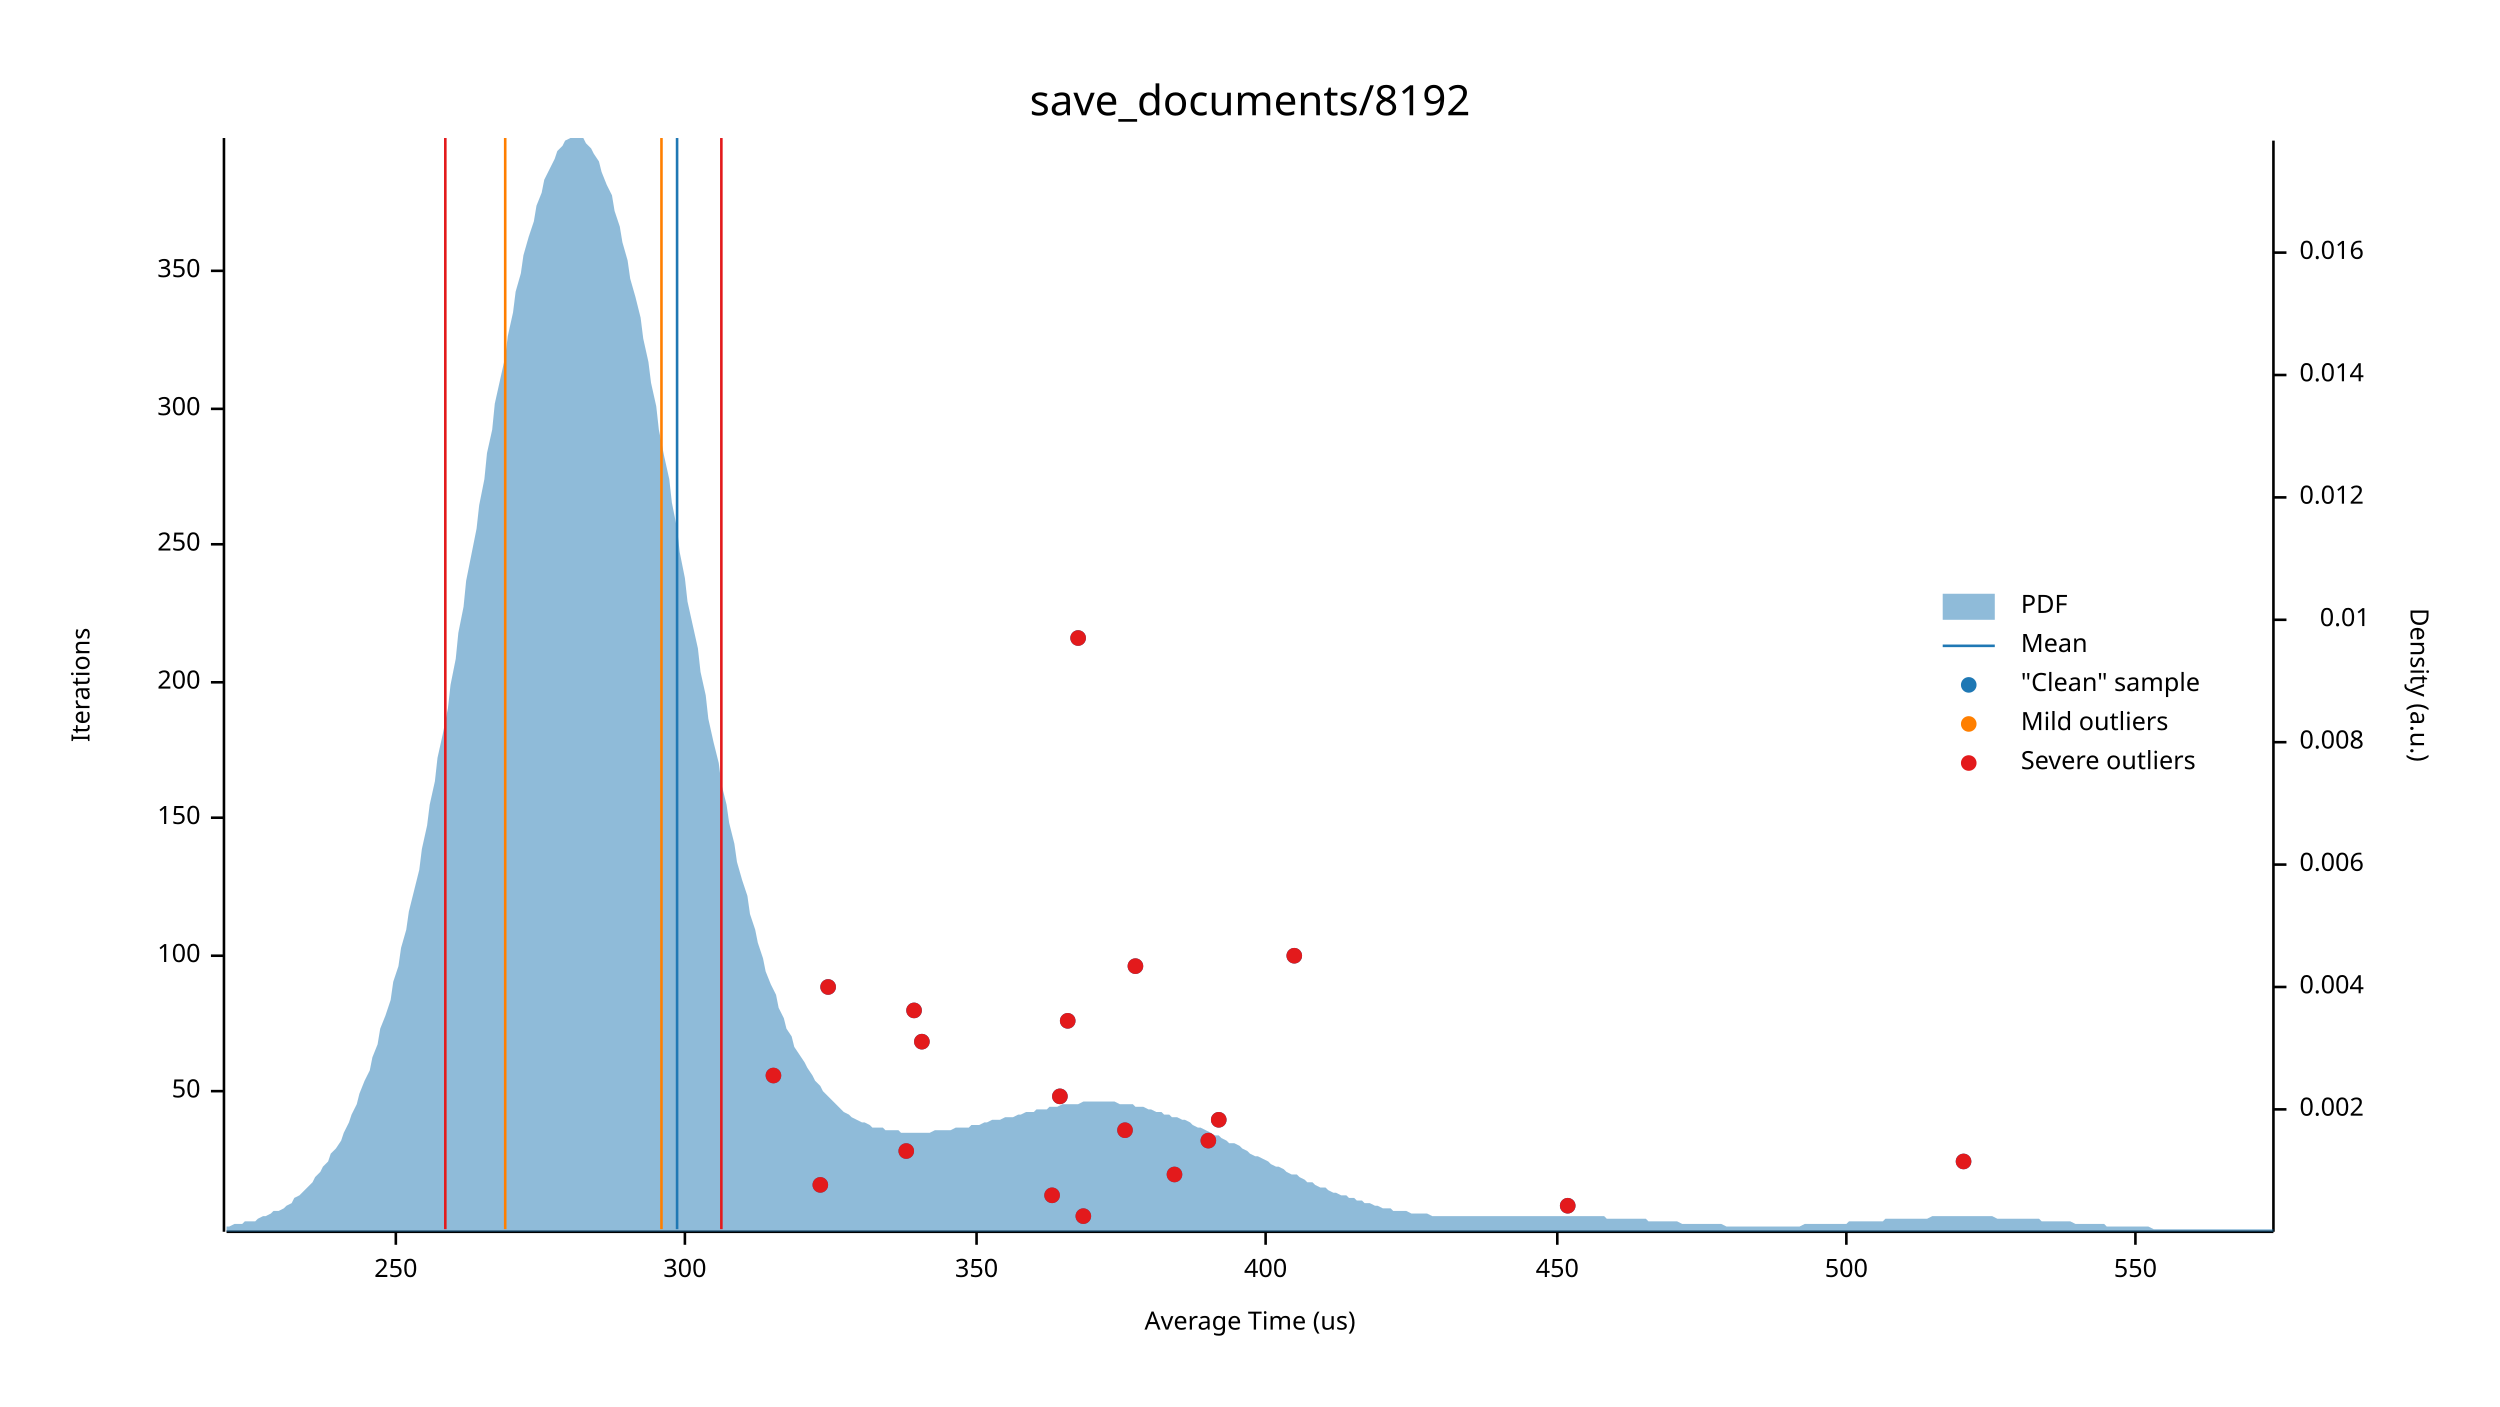
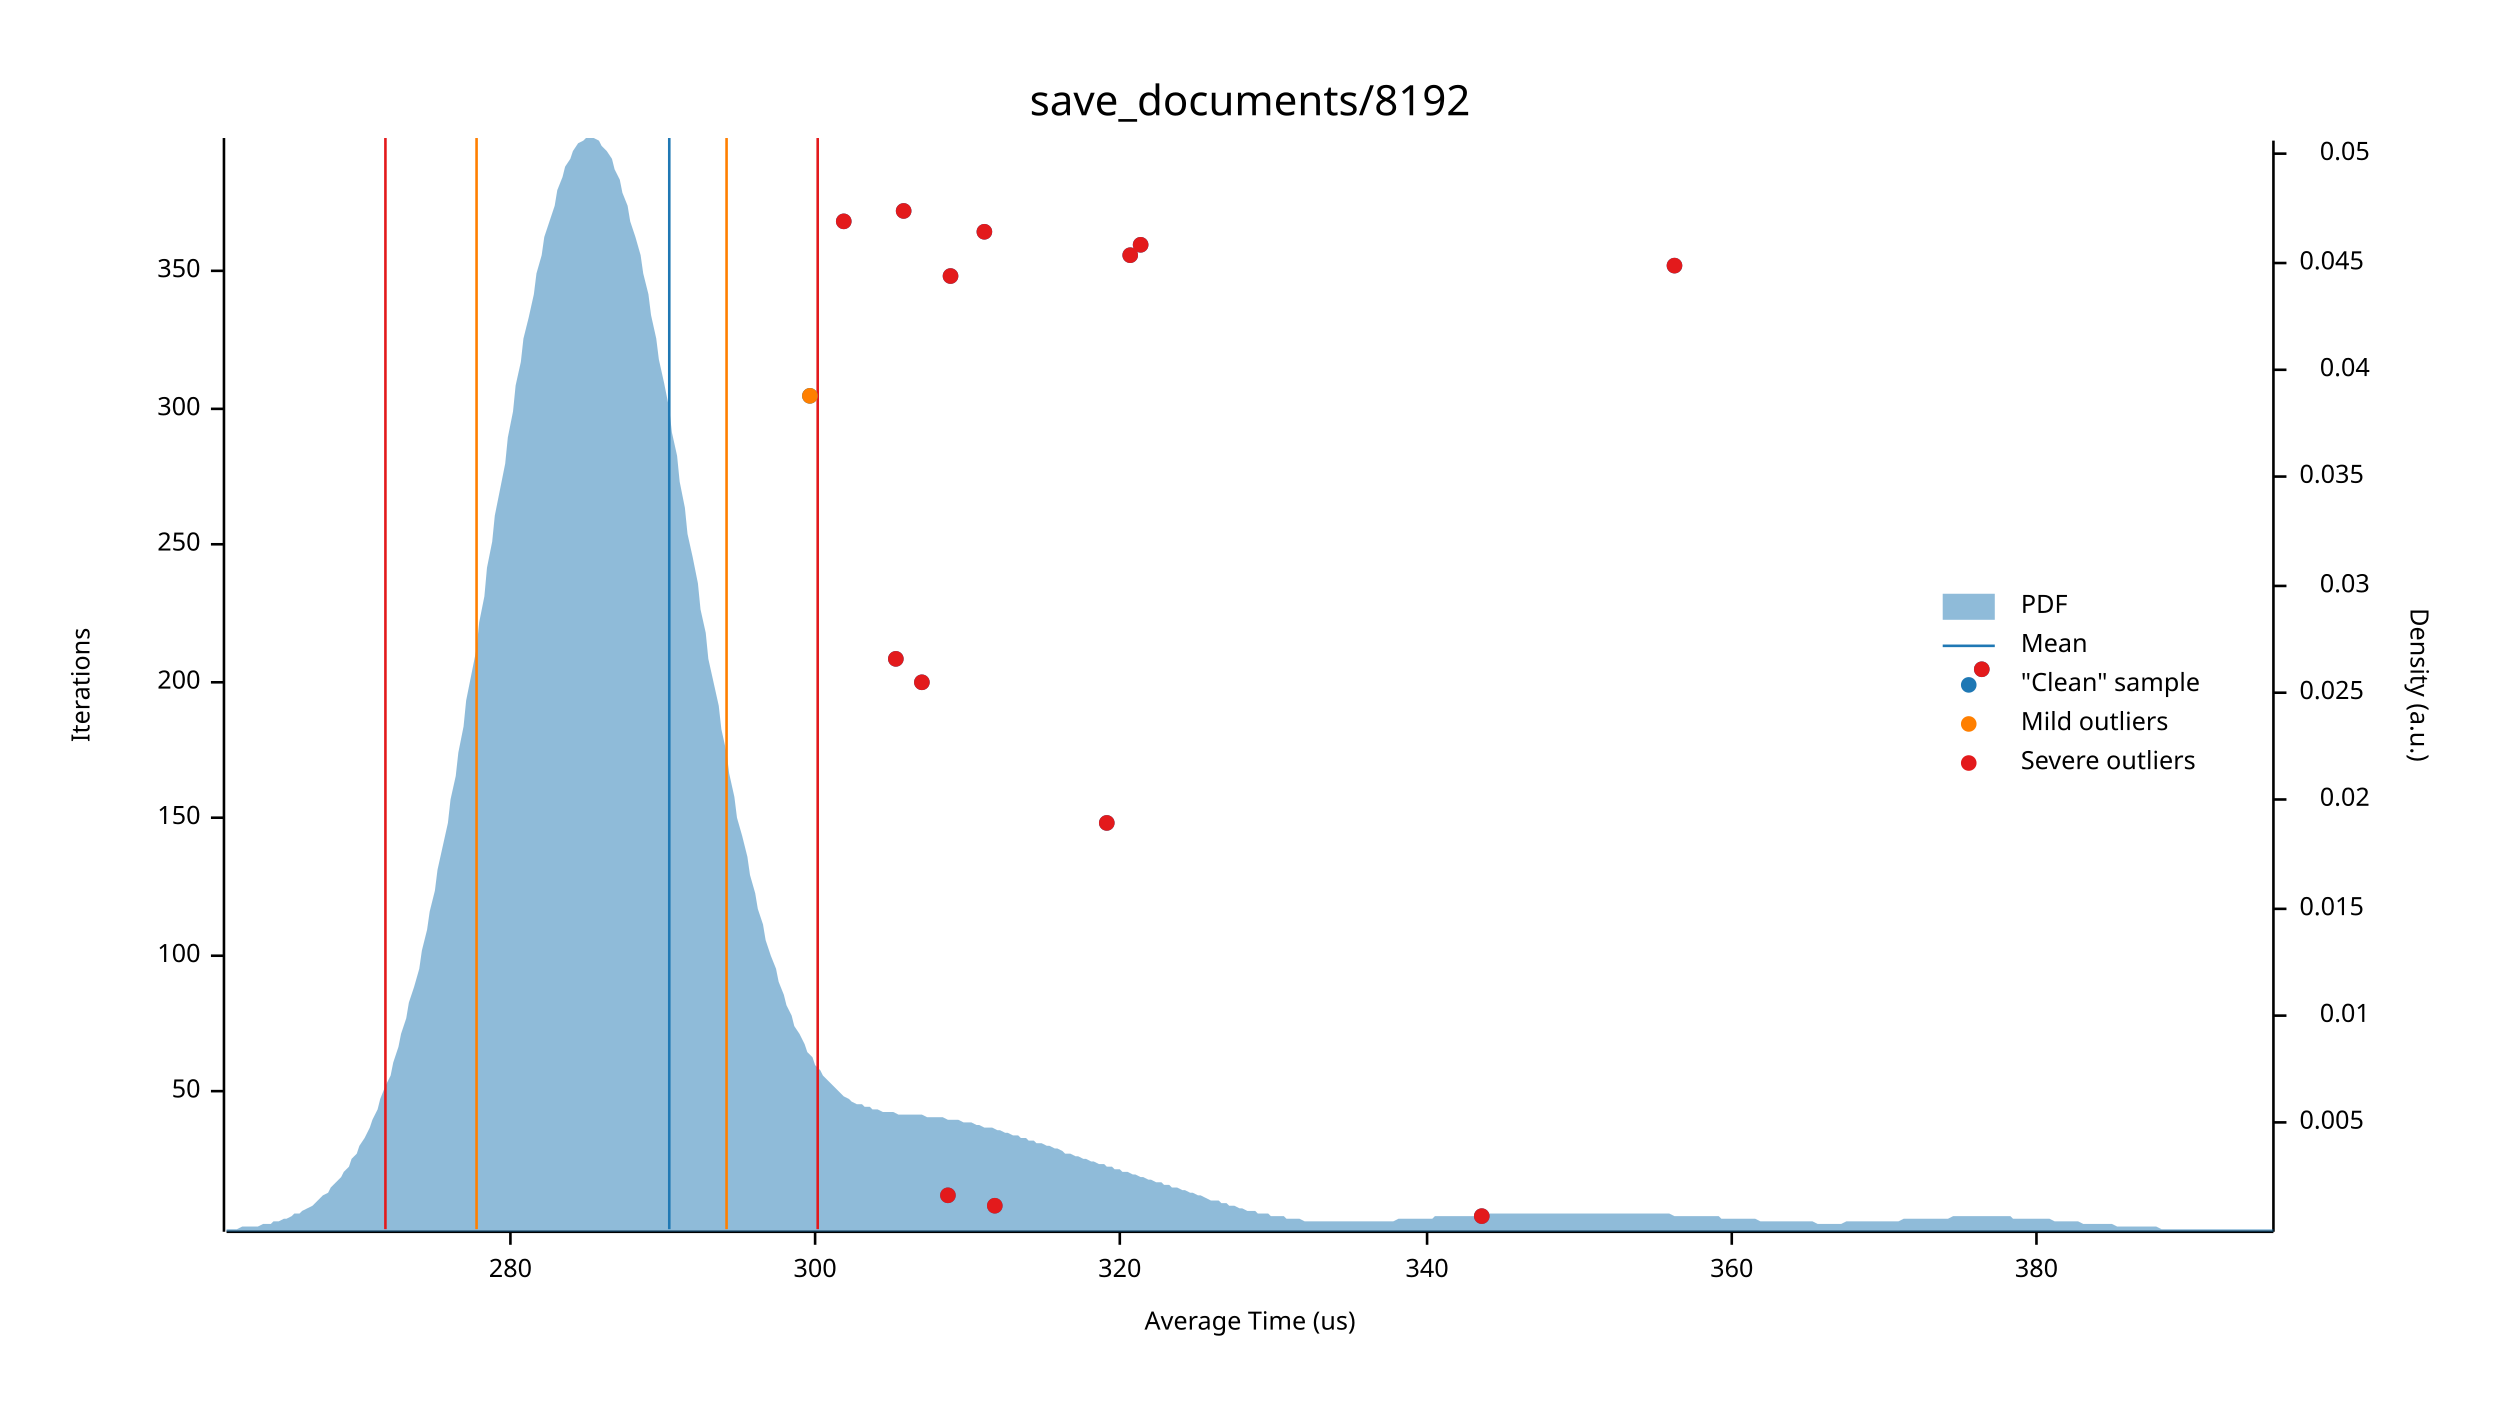
<svg xmlns="http://www.w3.org/2000/svg" width="960" height="540" viewBox="0 0 960 540">
  <text x="480" y="32" dy="0.76em" text-anchor="middle" font-family="sans-serif" font-size="16.129" opacity="1" fill="#000000">
save_documents/8192
</text>
  <text x="27" y="263" dy="0.76em" text-anchor="middle" font-family="sans-serif" font-size="9.677" opacity="1" fill="#000000" transform="rotate(270, 27, 263)">
Iterations
</text>
  <text x="480" y="513" dy="-0.5ex" text-anchor="middle" font-family="sans-serif" font-size="9.677" opacity="1" fill="#000000">
Average Time (us)
</text>
  <polyline fill="none" opacity="1" stroke="#000000" stroke-width="1" points="86,53 86,473 " />
  <text x="77" y="419" dy="0.5ex" text-anchor="end" font-family="sans-serif" font-size="9.677" opacity="1" fill="#000000">
50
</text>
  <polyline fill="none" opacity="1" stroke="#000000" stroke-width="1" points="81,419 86,419 " />
  <text x="77" y="367" dy="0.5ex" text-anchor="end" font-family="sans-serif" font-size="9.677" opacity="1" fill="#000000">
100
</text>
  <polyline fill="none" opacity="1" stroke="#000000" stroke-width="1" points="81,367 86,367 " />
  <text x="77" y="314" dy="0.5ex" text-anchor="end" font-family="sans-serif" font-size="9.677" opacity="1" fill="#000000">
150
</text>
  <polyline fill="none" opacity="1" stroke="#000000" stroke-width="1" points="81,314 86,314 " />
  <text x="77" y="262" dy="0.5ex" text-anchor="end" font-family="sans-serif" font-size="9.677" opacity="1" fill="#000000">
200
</text>
  <polyline fill="none" opacity="1" stroke="#000000" stroke-width="1" points="81,262 86,262 " />
  <text x="77" y="209" dy="0.5ex" text-anchor="end" font-family="sans-serif" font-size="9.677" opacity="1" fill="#000000">
250
</text>
  <polyline fill="none" opacity="1" stroke="#000000" stroke-width="1" points="81,209 86,209 " />
  <text x="77" y="157" dy="0.5ex" text-anchor="end" font-family="sans-serif" font-size="9.677" opacity="1" fill="#000000">
300
</text>
  <polyline fill="none" opacity="1" stroke="#000000" stroke-width="1" points="81,157 86,157 " />
  <text x="77" y="104" dy="0.5ex" text-anchor="end" font-family="sans-serif" font-size="9.677" opacity="1" fill="#000000">
350
</text>
  <polyline fill="none" opacity="1" stroke="#000000" stroke-width="1" points="81,104 86,104 " />
  <polyline fill="none" opacity="1" stroke="#000000" stroke-width="1" points="87,473 873,473 " />
-   <text x="152" y="483" dy="0.76em" text-anchor="middle" font-family="sans-serif" font-size="9.677" opacity="1" fill="#000000">
- 250
+   <text x="196" y="483" dy="0.76em" text-anchor="middle" font-family="sans-serif" font-size="9.677" opacity="1" fill="#000000">
+ 280
</text>
-   <polyline fill="none" opacity="1" stroke="#000000" stroke-width="1" points="152,473 152,478 " />
-   <text x="263" y="483" dy="0.76em" text-anchor="middle" font-family="sans-serif" font-size="9.677" opacity="1" fill="#000000">
+   <polyline fill="none" opacity="1" stroke="#000000" stroke-width="1" points="196,473 196,478 " />
+   <text x="313" y="483" dy="0.76em" text-anchor="middle" font-family="sans-serif" font-size="9.677" opacity="1" fill="#000000">
300
</text>
-   <polyline fill="none" opacity="1" stroke="#000000" stroke-width="1" points="263,473 263,478 " />
-   <text x="375" y="483" dy="0.76em" text-anchor="middle" font-family="sans-serif" font-size="9.677" opacity="1" fill="#000000">
- 350
+   <polyline fill="none" opacity="1" stroke="#000000" stroke-width="1" points="313,473 313,478 " />
+   <text x="430" y="483" dy="0.76em" text-anchor="middle" font-family="sans-serif" font-size="9.677" opacity="1" fill="#000000">
+ 320
</text>
-   <polyline fill="none" opacity="1" stroke="#000000" stroke-width="1" points="375,473 375,478 " />
-   <text x="486" y="483" dy="0.76em" text-anchor="middle" font-family="sans-serif" font-size="9.677" opacity="1" fill="#000000">
- 400
+   <polyline fill="none" opacity="1" stroke="#000000" stroke-width="1" points="430,473 430,478 " />
+   <text x="548" y="483" dy="0.76em" text-anchor="middle" font-family="sans-serif" font-size="9.677" opacity="1" fill="#000000">
+ 340
</text>
-   <polyline fill="none" opacity="1" stroke="#000000" stroke-width="1" points="486,473 486,478 " />
-   <text x="598" y="483" dy="0.76em" text-anchor="middle" font-family="sans-serif" font-size="9.677" opacity="1" fill="#000000">
- 450
+   <polyline fill="none" opacity="1" stroke="#000000" stroke-width="1" points="548,473 548,478 " />
+   <text x="665" y="483" dy="0.76em" text-anchor="middle" font-family="sans-serif" font-size="9.677" opacity="1" fill="#000000">
+ 360
</text>
-   <polyline fill="none" opacity="1" stroke="#000000" stroke-width="1" points="598,473 598,478 " />
-   <text x="709" y="483" dy="0.76em" text-anchor="middle" font-family="sans-serif" font-size="9.677" opacity="1" fill="#000000">
- 500
+   <polyline fill="none" opacity="1" stroke="#000000" stroke-width="1" points="665,473 665,478 " />
+   <text x="782" y="483" dy="0.76em" text-anchor="middle" font-family="sans-serif" font-size="9.677" opacity="1" fill="#000000">
+ 380
</text>
-   <polyline fill="none" opacity="1" stroke="#000000" stroke-width="1" points="709,473 709,478 " />
-   <text x="820" y="483" dy="0.76em" text-anchor="middle" font-family="sans-serif" font-size="9.677" opacity="1" fill="#000000">
- 550
- </text>
-   <polyline fill="none" opacity="1" stroke="#000000" stroke-width="1" points="820,473 820,478 " />
+   <polyline fill="none" opacity="1" stroke="#000000" stroke-width="1" points="782,473 782,478 " />
  <text x="933" y="263" dy="0.76em" text-anchor="middle" font-family="sans-serif" font-size="9.677" opacity="1" fill="#000000" transform="rotate(90, 933, 263)">
Density (a.u.)
</text>
  <polyline fill="none" opacity="1" stroke="#000000" stroke-width="1" points="873,54 873,473 " />
-   <text x="883" y="426" dy="0.5ex" text-anchor="start" font-family="sans-serif" font-size="9.677" opacity="1" fill="#000000">
- 0.002
+   <text x="883" y="431" dy="0.5ex" text-anchor="start" font-family="sans-serif" font-size="9.677" opacity="1" fill="#000000">
+ 0.005
</text>
-   <polyline fill="none" opacity="1" stroke="#000000" stroke-width="1" points="873,426 878,426 " />
-   <text x="883" y="379" dy="0.5ex" text-anchor="start" font-family="sans-serif" font-size="9.677" opacity="1" fill="#000000">
- 0.004
- </text>
-   <polyline fill="none" opacity="1" stroke="#000000" stroke-width="1" points="873,379 878,379 " />
-   <text x="883" y="332" dy="0.5ex" text-anchor="start" font-family="sans-serif" font-size="9.677" opacity="1" fill="#000000">
- 0.006
- </text>
-   <polyline fill="none" opacity="1" stroke="#000000" stroke-width="1" points="873,332 878,332 " />
-   <text x="883" y="285" dy="0.5ex" text-anchor="start" font-family="sans-serif" font-size="9.677" opacity="1" fill="#000000">
- 0.008
- </text>
-   <polyline fill="none" opacity="1" stroke="#000000" stroke-width="1" points="873,285 878,285 " />
-   <text x="910" y="238" dy="0.5ex" text-anchor="end" font-family="sans-serif" font-size="9.677" opacity="1" fill="#000000">
+   <polyline fill="none" opacity="1" stroke="#000000" stroke-width="1" points="873,431 878,431 " />
+   <text x="910" y="390" dy="0.5ex" text-anchor="end" font-family="sans-serif" font-size="9.677" opacity="1" fill="#000000">
0.01
</text>
-   <polyline fill="none" opacity="1" stroke="#000000" stroke-width="1" points="873,238 878,238 " />
-   <text x="883" y="191" dy="0.5ex" text-anchor="start" font-family="sans-serif" font-size="9.677" opacity="1" fill="#000000">
- 0.012
+   <polyline fill="none" opacity="1" stroke="#000000" stroke-width="1" points="873,390 878,390 " />
+   <text x="883" y="349" dy="0.5ex" text-anchor="start" font-family="sans-serif" font-size="9.677" opacity="1" fill="#000000">
+ 0.015
</text>
-   <polyline fill="none" opacity="1" stroke="#000000" stroke-width="1" points="873,191 878,191 " />
-   <text x="883" y="144" dy="0.5ex" text-anchor="start" font-family="sans-serif" font-size="9.677" opacity="1" fill="#000000">
- 0.014
+   <polyline fill="none" opacity="1" stroke="#000000" stroke-width="1" points="873,349 878,349 " />
+   <text x="910" y="307" dy="0.5ex" text-anchor="end" font-family="sans-serif" font-size="9.677" opacity="1" fill="#000000">
+ 0.02
</text>
-   <polyline fill="none" opacity="1" stroke="#000000" stroke-width="1" points="873,144 878,144 " />
-   <text x="883" y="97" dy="0.5ex" text-anchor="start" font-family="sans-serif" font-size="9.677" opacity="1" fill="#000000">
- 0.016
+   <polyline fill="none" opacity="1" stroke="#000000" stroke-width="1" points="873,307 878,307 " />
+   <text x="883" y="266" dy="0.5ex" text-anchor="start" font-family="sans-serif" font-size="9.677" opacity="1" fill="#000000">
+ 0.025
</text>
-   <polyline fill="none" opacity="1" stroke="#000000" stroke-width="1" points="873,97 878,97 " />
-   <polygon opacity="0.5" fill="#1F78B4" points="87,471 88,471 90,470 91,470 93,470 94,469 96,469 98,469 99,468 101,467 102,467 104,466 105,465 107,465 109,464 110,463 112,462 113,460 115,459 116,458 118,456 120,454 121,452 123,450 124,448 126,446 127,443 129,441 131,438 132,435 134,431 135,428 137,424 138,420 140,415 142,411 143,406 145,401 146,395 148,390 150,384 151,377 153,371 154,364 156,357 157,350 159,342 161,334 162,326 164,317 165,309 167,300 168,291 170,282 172,272 173,263 175,253 176,243 178,233 179,223 181,213 183,203 184,194 186,184 187,174 189,165 190,155 192,146 194,137 195,129 197,120 198,112 200,105 201,98 203,91 205,85 206,79 208,74 209,69 211,65 213,61 214,58 216,56 217,54 219,53 220,53 222,53 224,53 225,55 227,57 228,59 230,62 231,66 233,71 235,75 236,81 238,87 239,93 241,100 242,107 244,114 246,122 247,130 249,139 250,147 252,156 253,165 255,175 257,184 258,193 260,203 261,212 263,222 264,231 266,240 268,249 269,258 271,267 272,276 274,285 276,293 277,301 279,309 280,316 282,324 283,331 285,338 287,344 288,351 290,357 291,362 293,368 294,373 296,378 298,382 299,387 301,391 302,395 304,398 305,402 307,405 309,408 310,410 312,413 313,415 315,417 316,419 318,421 320,423 321,424 323,426 324,427 326,428 327,429 329,430 331,431 332,431 334,432 335,433 337,433 339,433 340,434 342,434 343,434 345,434 346,435 348,435 350,435 351,435 353,435 354,435 356,435 357,435 359,434 361,434 362,434 364,434 365,434 367,433 368,433 370,433 372,433 373,432 375,432 376,432 378,431 379,431 381,430 383,430 384,430 386,429 387,429 389,429 391,428 392,428 394,427 395,427 397,427 398,426 400,426 402,426 403,425 405,425 406,425 408,424 409,424 411,424 413,424 414,424 416,423 417,423 419,423 420,423 422,423 424,423 425,423 427,423 428,423 430,424 431,424 433,424 435,424 436,425 438,425 439,425 441,426 442,426 444,427 446,427 447,428 449,428 450,429 452,429 454,430 455,430 457,431 458,432 460,433 461,433 463,434 465,435 466,436 468,436 469,437 471,438 472,439 474,439 476,440 477,441 479,442 480,443 482,444 483,444 485,445 487,446 488,447 490,448 491,448 493,449 494,450 496,451 498,451 499,452 501,453 502,454 504,454 505,455 507,456 509,456 510,457 512,458 513,458 515,459 517,459 518,460 520,460 521,461 523,461 524,462 526,462 528,463 529,463 531,464 532,464 534,464 535,465 537,465 539,465 540,465 542,466 543,466 545,466 546,466 548,466 550,467 551,467 553,467 554,467 556,467 557,467 559,467 561,467 562,467 564,467 565,467 567,467 568,467 570,467 572,467 573,467 575,467 576,467 578,467 580,467 581,467 583,467 584,467 586,467 587,467 589,467 591,467 592,467 594,467 595,467 597,467 598,467 600,467 602,467 603,467 605,467 606,467 608,467 609,467 611,467 613,467 614,467 616,467 617,468 619,468 620,468 622,468 624,468 625,468 627,468 628,468 630,468 632,468 633,469 635,469 636,469 638,469 639,469 641,469 643,469 644,469 646,470 647,470 649,470 650,470 652,470 654,470 655,470 657,470 658,470 660,470 661,470 663,471 665,471 666,471 668,471 669,471 671,471 672,471 674,471 676,471 677,471 679,471 680,471 682,471 683,471 685,471 687,471 688,471 690,471 691,471 693,470 695,470 696,470 698,470 699,470 701,470 702,470 704,470 706,470 707,470 709,470 710,469 712,469 713,469 715,469 717,469 718,469 720,469 721,469 723,469 724,468 726,468 728,468 729,468 731,468 732,468 734,468 735,468 737,468 739,468 740,468 742,467 743,467 745,467 746,467 748,467 750,467 751,467 753,467 754,467 756,467 758,467 759,467 761,467 762,467 764,467 765,467 767,468 769,468 770,468 772,468 773,468 775,468 776,468 778,468 780,468 781,468 783,468 784,469 786,469 787,469 789,469 791,469 792,469 794,469 795,469 797,470 798,470 800,470 802,470 803,470 805,470 806,470 808,470 809,471 811,471 813,471 814,471 816,471 817,471 819,471 821,471 822,471 824,471 825,471 827,472 828,472 830,472 832,472 833,472 835,472 836,472 838,472 839,472 841,472 843,472 844,472 846,472 847,472 849,472 850,472 852,472 854,472 855,472 857,472 858,472 860,472 861,472 863,472 865,472 866,472 868,472 869,472 871,472 873,472 873,473 87,473 " />
-   <polyline fill="none" opacity="1" stroke="#1F78B4" stroke-width="1" points="260,472 260,53 " />
-   <polyline fill="none" opacity="1" stroke="#FF7F00" stroke-width="1" points="194,472 194,53 " />
-   <polyline fill="none" opacity="1" stroke="#FF7F00" stroke-width="1" points="254,472 254,53 " />
-   <polyline fill="none" opacity="1" stroke="#E31A1C" stroke-width="1" points="171,472 171,53 " />
-   <polyline fill="none" opacity="1" stroke="#E31A1C" stroke-width="1" points="277,472 277,53 " />
-   <circle cx="416" cy="467" r="3" opacity="1" fill="#1F78B4" stroke="none" stroke-width="1" />
-   <circle cx="602" cy="463" r="3" opacity="1" fill="#1F78B4" stroke="none" stroke-width="1" />
-   <circle cx="404" cy="459" r="3" opacity="1" fill="#1F78B4" stroke="none" stroke-width="1" />
-   <circle cx="315" cy="455" r="3" opacity="1" fill="#1F78B4" stroke="none" stroke-width="1" />
-   <circle cx="451" cy="451" r="3" opacity="1" fill="#1F78B4" stroke="none" stroke-width="1" />
-   <circle cx="754" cy="446" r="3" opacity="1" fill="#1F78B4" stroke="none" stroke-width="1" />
-   <circle cx="348" cy="442" r="3" opacity="1" fill="#1F78B4" stroke="none" stroke-width="1" />
-   <circle cx="464" cy="438" r="3" opacity="1" fill="#1F78B4" stroke="none" stroke-width="1" />
-   <circle cx="432" cy="434" r="3" opacity="1" fill="#1F78B4" stroke="none" stroke-width="1" />
-   <circle cx="468" cy="430" r="3" opacity="1" fill="#1F78B4" stroke="none" stroke-width="1" />
-   <circle cx="407" cy="421" r="3" opacity="1" fill="#1F78B4" stroke="none" stroke-width="1" />
-   <circle cx="297" cy="413" r="3" opacity="1" fill="#1F78B4" stroke="none" stroke-width="1" />
-   <circle cx="354" cy="400" r="3" opacity="1" fill="#1F78B4" stroke="none" stroke-width="1" />
-   <circle cx="410" cy="392" r="3" opacity="1" fill="#1F78B4" stroke="none" stroke-width="1" />
-   <circle cx="351" cy="388" r="3" opacity="1" fill="#1F78B4" stroke="none" stroke-width="1" />
-   <circle cx="318" cy="379" r="3" opacity="1" fill="#1F78B4" stroke="none" stroke-width="1" />
-   <circle cx="436" cy="371" r="3" opacity="1" fill="#1F78B4" stroke="none" stroke-width="1" />
-   <circle cx="497" cy="367" r="3" opacity="1" fill="#1F78B4" stroke="none" stroke-width="1" />
-   <circle cx="414" cy="245" r="3" opacity="1" fill="#1F78B4" stroke="none" stroke-width="1" />
-   <circle cx="416" cy="467" r="3" opacity="1" fill="#E31A1C" stroke="none" stroke-width="1" />
-   <circle cx="602" cy="463" r="3" opacity="1" fill="#E31A1C" stroke="none" stroke-width="1" />
-   <circle cx="404" cy="459" r="3" opacity="1" fill="#E31A1C" stroke="none" stroke-width="1" />
-   <circle cx="315" cy="455" r="3" opacity="1" fill="#E31A1C" stroke="none" stroke-width="1" />
-   <circle cx="451" cy="451" r="3" opacity="1" fill="#E31A1C" stroke="none" stroke-width="1" />
-   <circle cx="754" cy="446" r="3" opacity="1" fill="#E31A1C" stroke="none" stroke-width="1" />
-   <circle cx="348" cy="442" r="3" opacity="1" fill="#E31A1C" stroke="none" stroke-width="1" />
-   <circle cx="464" cy="438" r="3" opacity="1" fill="#E31A1C" stroke="none" stroke-width="1" />
-   <circle cx="432" cy="434" r="3" opacity="1" fill="#E31A1C" stroke="none" stroke-width="1" />
-   <circle cx="468" cy="430" r="3" opacity="1" fill="#E31A1C" stroke="none" stroke-width="1" />
-   <circle cx="407" cy="421" r="3" opacity="1" fill="#E31A1C" stroke="none" stroke-width="1" />
-   <circle cx="297" cy="413" r="3" opacity="1" fill="#E31A1C" stroke="none" stroke-width="1" />
-   <circle cx="354" cy="400" r="3" opacity="1" fill="#E31A1C" stroke="none" stroke-width="1" />
-   <circle cx="410" cy="392" r="3" opacity="1" fill="#E31A1C" stroke="none" stroke-width="1" />
-   <circle cx="351" cy="388" r="3" opacity="1" fill="#E31A1C" stroke="none" stroke-width="1" />
-   <circle cx="318" cy="379" r="3" opacity="1" fill="#E31A1C" stroke="none" stroke-width="1" />
-   <circle cx="436" cy="371" r="3" opacity="1" fill="#E31A1C" stroke="none" stroke-width="1" />
-   <circle cx="497" cy="367" r="3" opacity="1" fill="#E31A1C" stroke="none" stroke-width="1" />
-   <circle cx="414" cy="245" r="3" opacity="1" fill="#E31A1C" stroke="none" stroke-width="1" />
+   <polyline fill="none" opacity="1" stroke="#000000" stroke-width="1" points="873,266 878,266 " />
+   <text x="910" y="225" dy="0.5ex" text-anchor="end" font-family="sans-serif" font-size="9.677" opacity="1" fill="#000000">
+ 0.03
+ </text>
+   <polyline fill="none" opacity="1" stroke="#000000" stroke-width="1" points="873,225 878,225 " />
+   <text x="883" y="183" dy="0.5ex" text-anchor="start" font-family="sans-serif" font-size="9.677" opacity="1" fill="#000000">
+ 0.035
+ </text>
+   <polyline fill="none" opacity="1" stroke="#000000" stroke-width="1" points="873,183 878,183 " />
+   <text x="910" y="142" dy="0.5ex" text-anchor="end" font-family="sans-serif" font-size="9.677" opacity="1" fill="#000000">
+ 0.04
+ </text>
+   <polyline fill="none" opacity="1" stroke="#000000" stroke-width="1" points="873,142 878,142 " />
+   <text x="883" y="101" dy="0.5ex" text-anchor="start" font-family="sans-serif" font-size="9.677" opacity="1" fill="#000000">
+ 0.045
+ </text>
+   <polyline fill="none" opacity="1" stroke="#000000" stroke-width="1" points="873,101 878,101 " />
+   <text x="910" y="59" dy="0.5ex" text-anchor="end" font-family="sans-serif" font-size="9.677" opacity="1" fill="#000000">
+ 0.05
+ </text>
+   <polyline fill="none" opacity="1" stroke="#000000" stroke-width="1" points="873,59 878,59 " />
+   <polygon opacity="0.5" fill="#1F78B4" points="87,472 88,472 90,472 91,472 93,471 94,471 96,471 98,471 99,471 101,470 102,470 104,470 105,469 107,469 109,468 110,468 112,467 113,466 115,466 116,465 118,464 120,463 121,462 123,460 124,459 126,458 127,456 129,454 131,452 132,450 134,448 135,445 137,443 138,440 140,437 142,433 143,430 145,426 146,422 148,417 150,413 151,408 153,402 154,397 156,391 157,385 159,379 161,372 162,365 164,357 165,350 167,342 168,334 170,325 172,316 173,307 175,298 176,289 178,279 179,269 181,259 183,249 184,239 186,229 187,218 189,208 190,198 192,188 194,178 195,168 197,158 198,148 200,139 201,130 203,122 205,113 206,105 208,98 209,91 211,85 213,79 214,73 216,68 217,64 219,61 220,58 222,55 224,54 225,53 227,53 228,53 230,54 231,56 233,58 235,61 236,65 238,69 239,74 241,79 242,85 244,91 246,98 247,105 249,113 250,121 252,130 253,138 255,147 257,157 258,166 260,175 261,185 263,195 264,205 266,214 268,224 269,234 271,243 272,253 274,262 276,271 277,280 279,289 280,297 282,306 283,314 285,321 287,329 288,336 290,343 291,349 293,355 294,361 296,367 298,372 299,377 301,382 302,386 304,390 305,394 307,397 309,401 310,404 312,406 313,409 315,411 316,413 318,415 320,417 321,418 323,420 324,421 326,422 327,423 329,424 331,424 332,425 334,425 335,426 337,426 339,427 340,427 342,427 343,427 345,428 346,428 348,428 350,428 351,428 353,428 354,428 356,429 357,429 359,429 361,429 362,429 364,430 365,430 367,430 368,430 370,431 372,431 373,431 375,432 376,432 378,433 379,433 381,433 383,434 384,434 386,435 387,435 389,436 391,436 392,437 394,437 395,438 397,438 398,439 400,439 402,440 403,440 405,441 406,441 408,442 409,443 411,443 413,444 414,444 416,445 417,445 419,446 420,446 422,447 424,447 425,448 427,448 428,449 430,449 431,450 433,450 435,451 436,451 438,452 439,452 441,453 442,453 444,454 446,454 447,455 449,455 450,456 452,456 454,457 455,457 457,458 458,458 460,459 461,459 463,460 465,461 466,461 468,461 469,462 471,462 472,463 474,463 476,464 477,464 479,465 480,465 482,465 483,466 485,466 487,466 488,467 490,467 491,467 493,467 494,468 496,468 498,468 499,468 501,469 502,469 504,469 505,469 507,469 509,469 510,469 512,469 513,469 515,469 517,469 518,469 520,469 521,469 523,469 524,469 526,469 528,469 529,469 531,469 532,469 534,469 535,469 537,468 539,468 540,468 542,468 543,468 545,468 546,468 548,468 550,468 551,467 553,467 554,467 556,467 557,467 559,467 561,467 562,467 564,467 565,467 567,467 568,467 570,467 572,466 573,466 575,466 576,466 578,466 580,466 581,466 583,466 584,466 586,466 587,466 589,466 591,466 592,466 594,466 595,466 597,466 598,466 600,466 602,466 603,466 605,466 606,466 608,466 609,466 611,466 613,466 614,466 616,466 617,466 619,466 620,466 622,466 624,466 625,466 627,466 628,466 630,466 632,466 633,466 635,466 636,466 638,466 639,466 641,466 643,467 644,467 646,467 647,467 649,467 650,467 652,467 654,467 655,467 657,467 658,467 660,467 661,468 663,468 665,468 666,468 668,468 669,468 671,468 672,468 674,468 676,469 677,469 679,469 680,469 682,469 683,469 685,469 687,469 688,469 690,469 691,469 693,469 695,469 696,469 698,470 699,470 701,470 702,470 704,470 706,470 707,470 709,469 710,469 712,469 713,469 715,469 717,469 718,469 720,469 721,469 723,469 724,469 726,469 728,469 729,469 731,468 732,468 734,468 735,468 737,468 739,468 740,468 742,468 743,468 745,468 746,468 748,468 750,467 751,467 753,467 754,467 756,467 758,467 759,467 761,467 762,467 764,467 765,467 767,467 769,467 770,467 772,467 773,468 775,468 776,468 778,468 780,468 781,468 783,468 784,468 786,468 787,468 789,469 791,469 792,469 794,469 795,469 797,469 798,469 800,470 802,470 803,470 805,470 806,470 808,470 809,470 811,470 813,471 814,471 816,471 817,471 819,471 821,471 822,471 824,471 825,471 827,471 828,471 830,472 832,472 833,472 835,472 836,472 838,472 839,472 841,472 843,472 844,472 846,472 847,472 849,472 850,472 852,472 854,472 855,472 857,472 858,472 860,472 861,472 863,472 865,472 866,472 868,472 869,472 871,472 873,472 873,473 87,473 " />
+   <polyline fill="none" opacity="1" stroke="#1F78B4" stroke-width="1" points="257,472 257,53 " />
+   <polyline fill="none" opacity="1" stroke="#FF7F00" stroke-width="1" points="183,472 183,53 " />
+   <polyline fill="none" opacity="1" stroke="#FF7F00" stroke-width="1" points="279,472 279,53 " />
+   <polyline fill="none" opacity="1" stroke="#E31A1C" stroke-width="1" points="148,472 148,53 " />
+   <polyline fill="none" opacity="1" stroke="#E31A1C" stroke-width="1" points="314,472 314,53 " />
+   <circle cx="569" cy="467" r="3" opacity="1" fill="#1F78B4" stroke="none" stroke-width="1" />
+   <circle cx="382" cy="463" r="3" opacity="1" fill="#1F78B4" stroke="none" stroke-width="1" />
+   <circle cx="364" cy="459" r="3" opacity="1" fill="#1F78B4" stroke="none" stroke-width="1" />
+   <circle cx="425" cy="316" r="3" opacity="1" fill="#1F78B4" stroke="none" stroke-width="1" />
+   <circle cx="354" cy="262" r="3" opacity="1" fill="#1F78B4" stroke="none" stroke-width="1" />
+   <circle cx="761" cy="257" r="3" opacity="1" fill="#1F78B4" stroke="none" stroke-width="1" />
+   <circle cx="344" cy="253" r="3" opacity="1" fill="#1F78B4" stroke="none" stroke-width="1" />
+   <circle cx="311" cy="152" r="3" opacity="1" fill="#1F78B4" stroke="none" stroke-width="1" />
+   <circle cx="365" cy="106" r="3" opacity="1" fill="#1F78B4" stroke="none" stroke-width="1" />
+   <circle cx="643" cy="102" r="3" opacity="1" fill="#1F78B4" stroke="none" stroke-width="1" />
+   <circle cx="434" cy="98" r="3" opacity="1" fill="#1F78B4" stroke="none" stroke-width="1" />
+   <circle cx="438" cy="94" r="3" opacity="1" fill="#1F78B4" stroke="none" stroke-width="1" />
+   <circle cx="378" cy="89" r="3" opacity="1" fill="#1F78B4" stroke="none" stroke-width="1" />
+   <circle cx="324" cy="85" r="3" opacity="1" fill="#1F78B4" stroke="none" stroke-width="1" />
+   <circle cx="347" cy="81" r="3" opacity="1" fill="#1F78B4" stroke="none" stroke-width="1" />
+   <circle cx="311" cy="152" r="3" opacity="1" fill="#FF7F00" stroke="none" stroke-width="1" />
+   <circle cx="569" cy="467" r="3" opacity="1" fill="#E31A1C" stroke="none" stroke-width="1" />
+   <circle cx="382" cy="463" r="3" opacity="1" fill="#E31A1C" stroke="none" stroke-width="1" />
+   <circle cx="364" cy="459" r="3" opacity="1" fill="#E31A1C" stroke="none" stroke-width="1" />
+   <circle cx="425" cy="316" r="3" opacity="1" fill="#E31A1C" stroke="none" stroke-width="1" />
+   <circle cx="354" cy="262" r="3" opacity="1" fill="#E31A1C" stroke="none" stroke-width="1" />
+   <circle cx="761" cy="257" r="3" opacity="1" fill="#E31A1C" stroke="none" stroke-width="1" />
+   <circle cx="344" cy="253" r="3" opacity="1" fill="#E31A1C" stroke="none" stroke-width="1" />
+   <circle cx="365" cy="106" r="3" opacity="1" fill="#E31A1C" stroke="none" stroke-width="1" />
+   <circle cx="643" cy="102" r="3" opacity="1" fill="#E31A1C" stroke="none" stroke-width="1" />
+   <circle cx="434" cy="98" r="3" opacity="1" fill="#E31A1C" stroke="none" stroke-width="1" />
+   <circle cx="438" cy="94" r="3" opacity="1" fill="#E31A1C" stroke="none" stroke-width="1" />
+   <circle cx="378" cy="89" r="3" opacity="1" fill="#E31A1C" stroke="none" stroke-width="1" />
+   <circle cx="324" cy="85" r="3" opacity="1" fill="#E31A1C" stroke="none" stroke-width="1" />
+   <circle cx="347" cy="81" r="3" opacity="1" fill="#E31A1C" stroke="none" stroke-width="1" />
  <text x="776" y="228" dy="0.76em" text-anchor="start" font-family="sans-serif" font-size="9.677" opacity="1" fill="#000000">
PDF
</text>
  <text x="776" y="243" dy="0.76em" text-anchor="start" font-family="sans-serif" font-size="9.677" opacity="1" fill="#000000">
Mean
</text>
  <text x="776" y="258" dy="0.76em" text-anchor="start" font-family="sans-serif" font-size="9.677" opacity="1" fill="#000000">
"Clean" sample
</text>
  <text x="776" y="273" dy="0.76em" text-anchor="start" font-family="sans-serif" font-size="9.677" opacity="1" fill="#000000">
Mild outliers
</text>
  <text x="776" y="288" dy="0.76em" text-anchor="start" font-family="sans-serif" font-size="9.677" opacity="1" fill="#000000">
Severe outliers
</text>
  <rect x="746" y="228" width="20" height="10" opacity="0.5" fill="#1F78B4" stroke="none" />
  <polyline fill="none" opacity="1" stroke="#1F78B4" stroke-width="1" points="746,248 766,248 " />
  <circle cx="756" cy="263" r="3" opacity="1" fill="#1F78B4" stroke="none" stroke-width="1" />
  <circle cx="756" cy="278" r="3" opacity="1" fill="#FF7F00" stroke="none" stroke-width="1" />
  <circle cx="756" cy="293" r="3" opacity="1" fill="#E31A1C" stroke="none" stroke-width="1" />
</svg>
